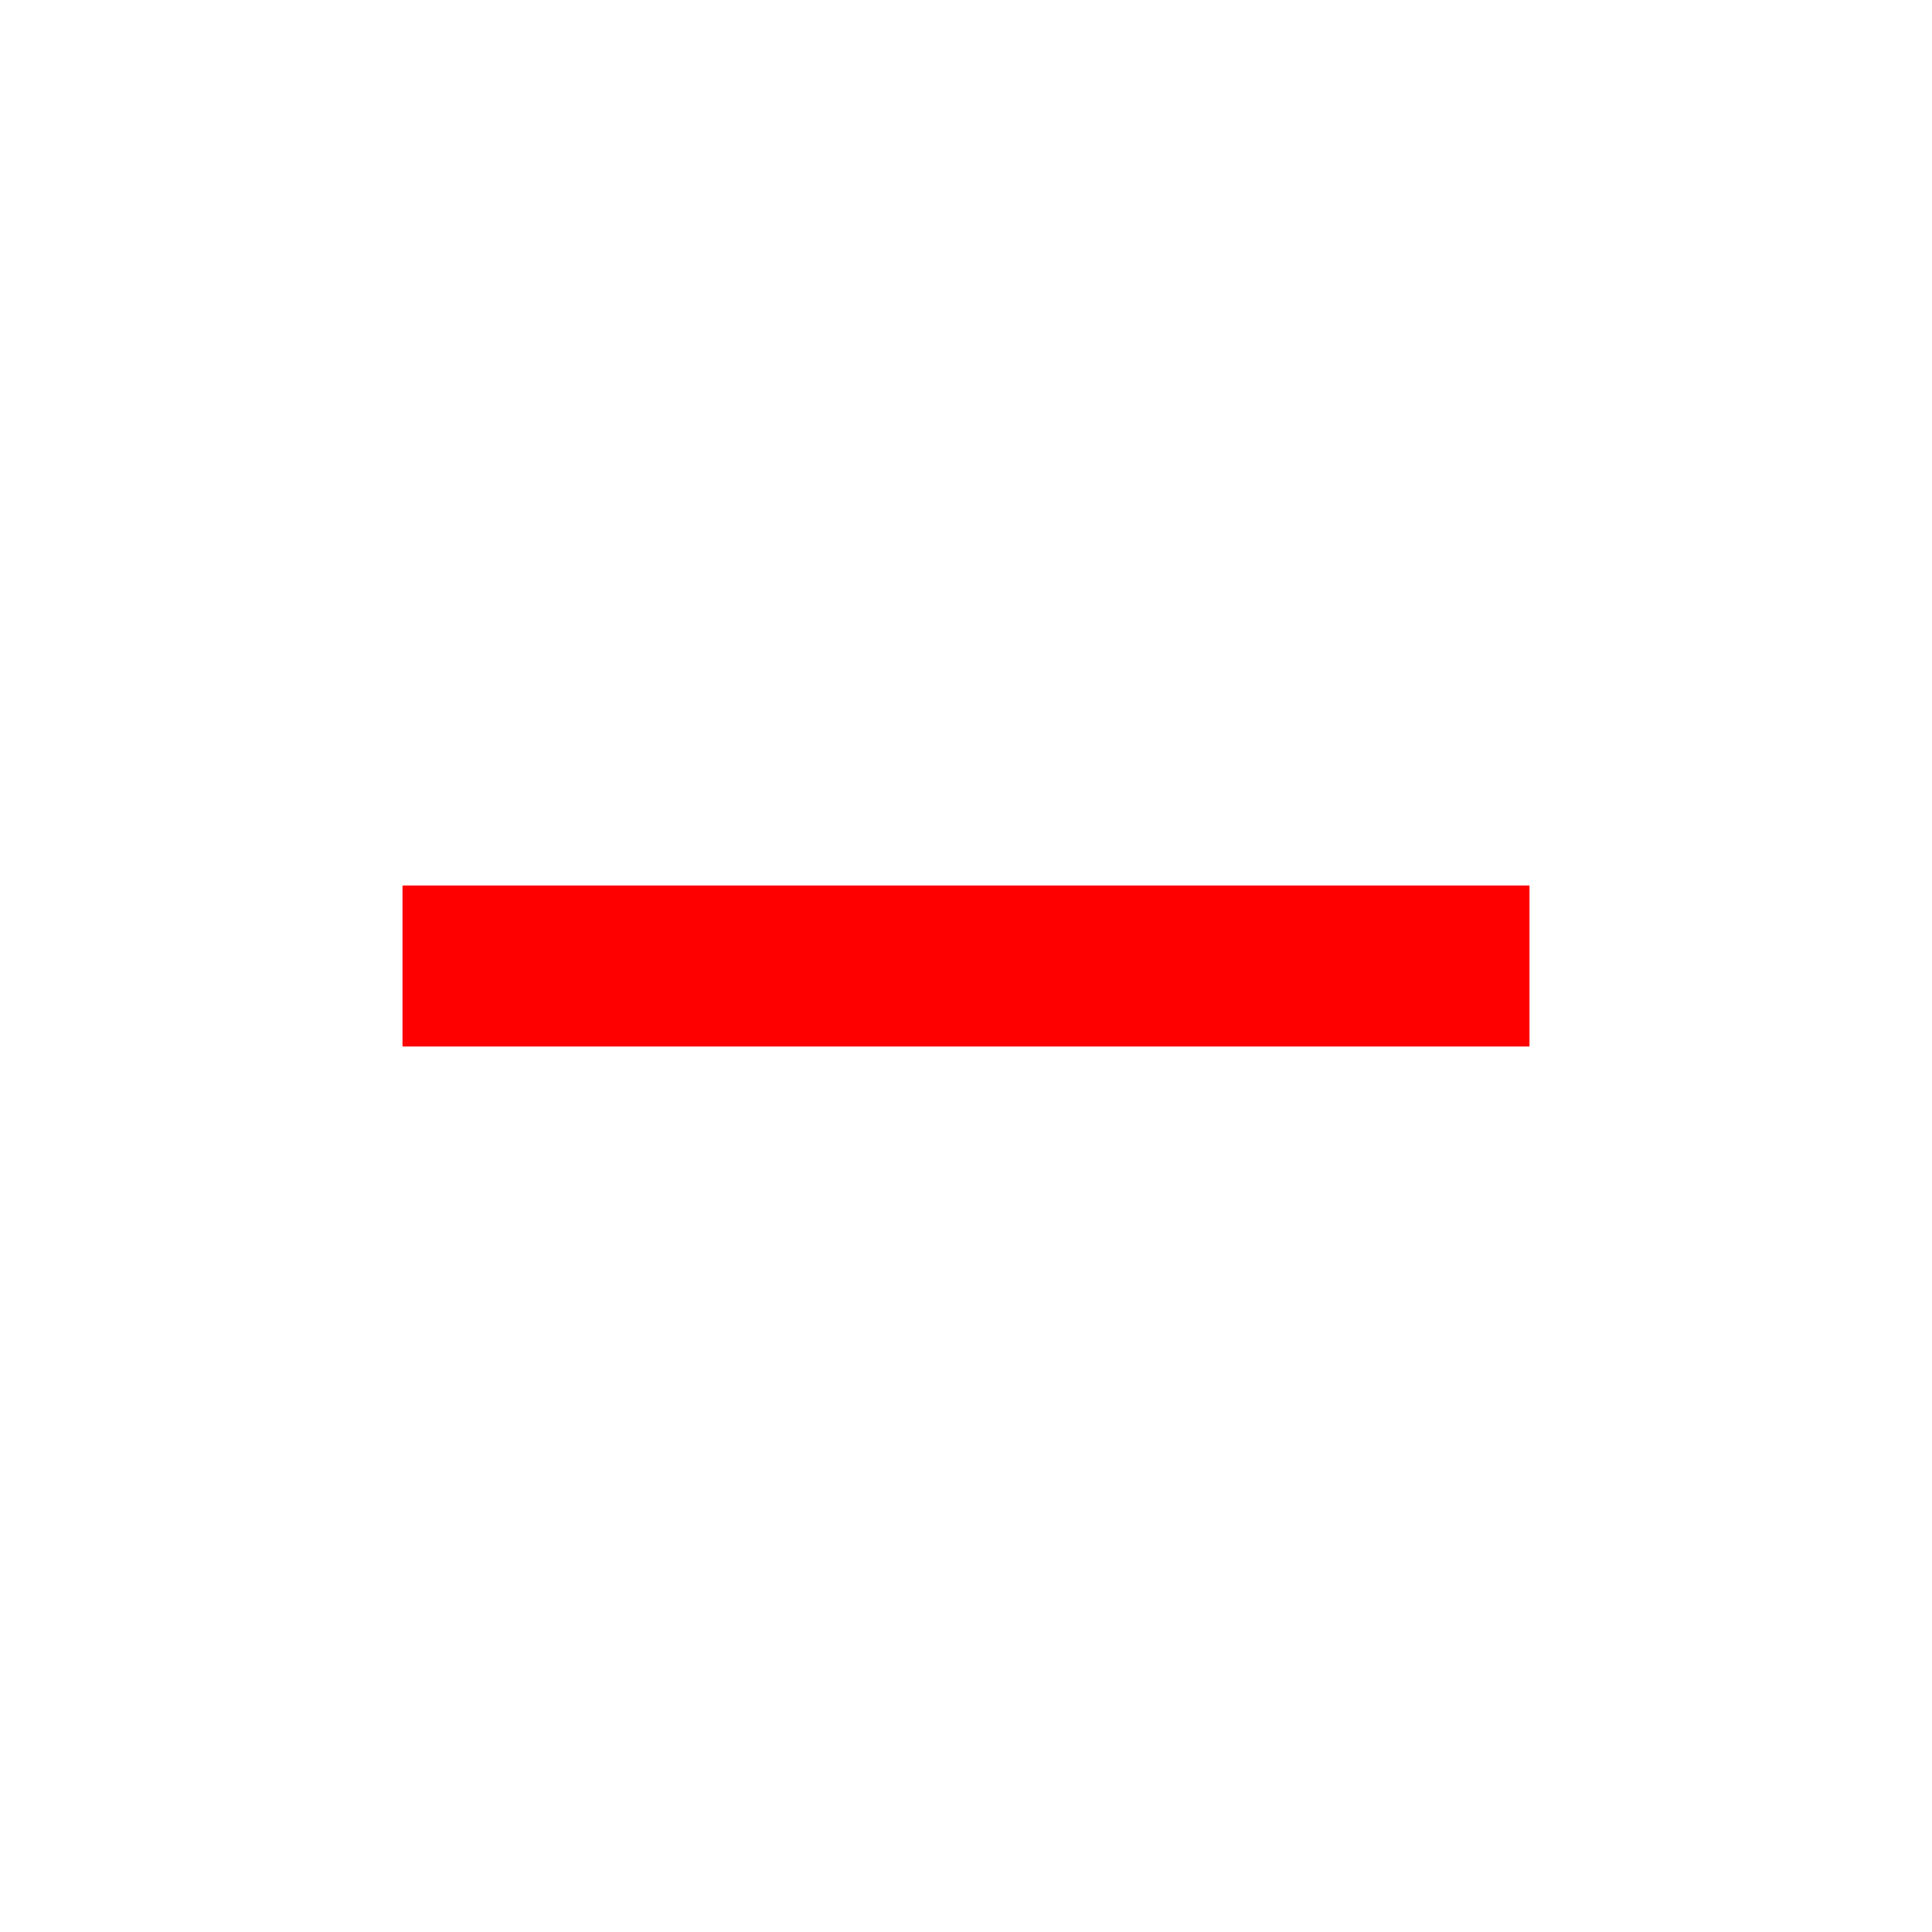
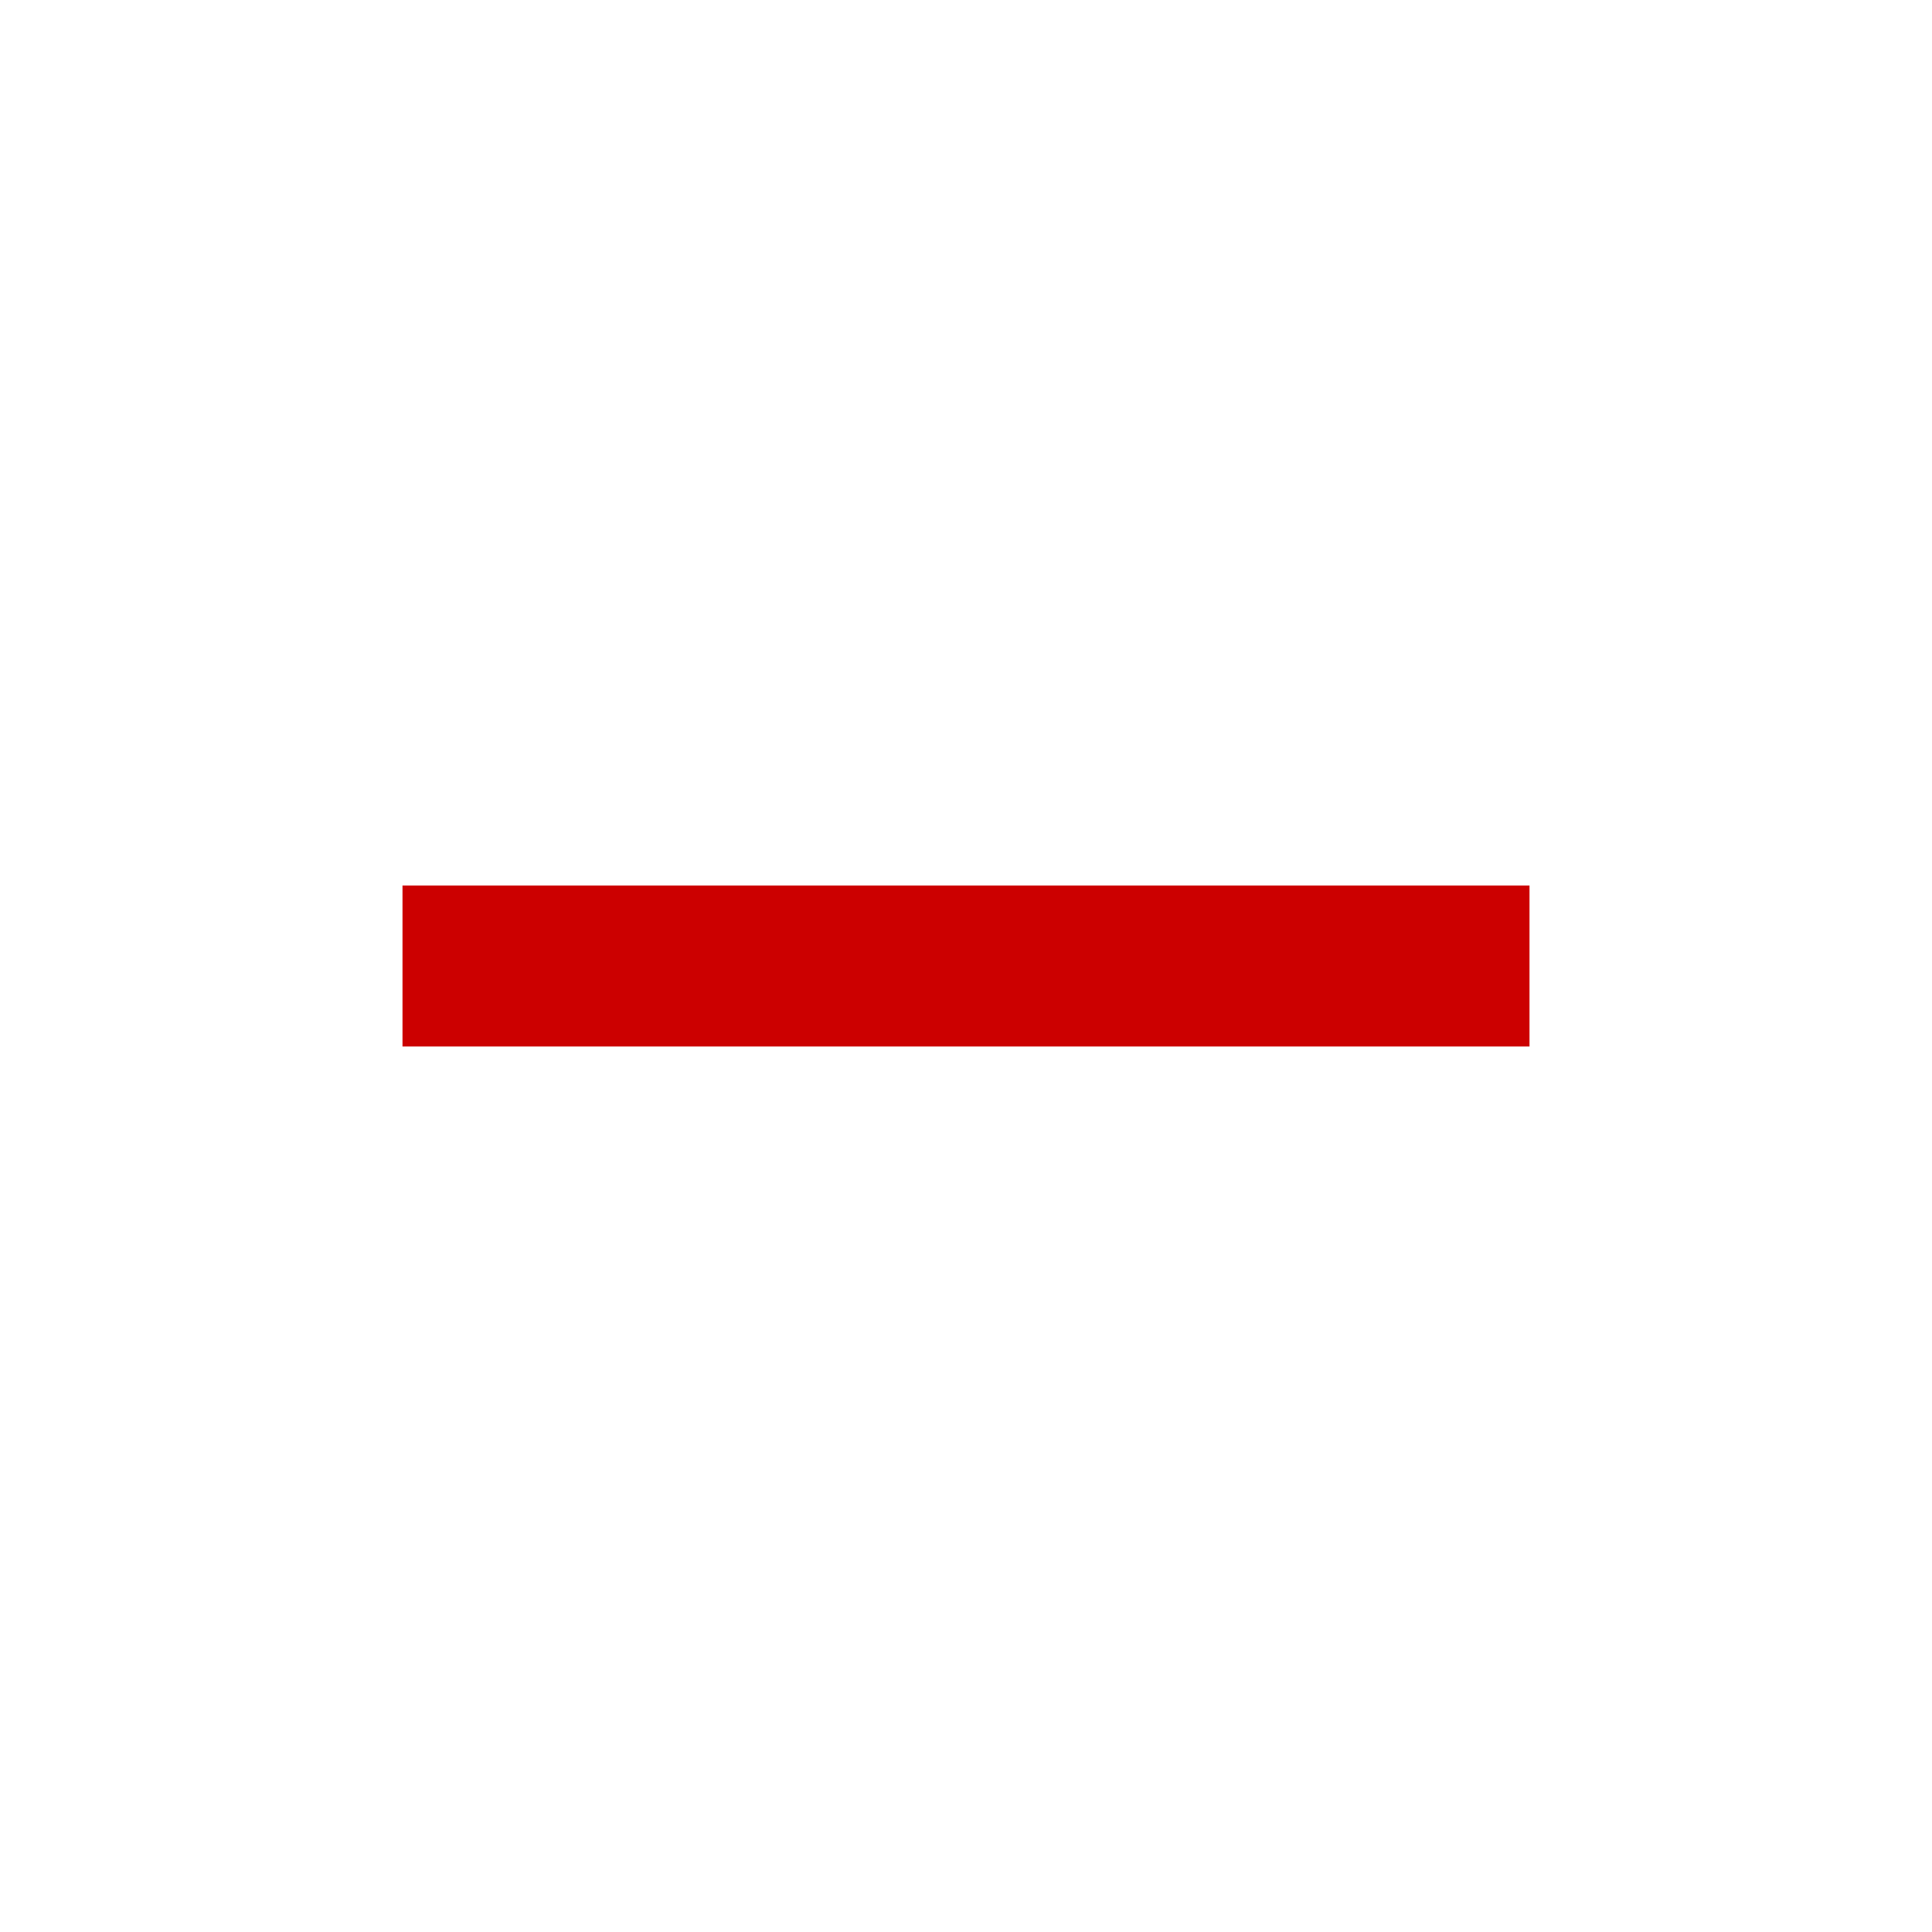
<svg xmlns="http://www.w3.org/2000/svg" height="40" viewBox="0 0 24 24" width="40">
-   <path fill="#ff0000" d="M19 13H5v-2h14v2z" />
+   <path fill="#cc0000" d="M19 13H5v-2h14v2z" />
  <path d="M0 0h24v24H0z" fill="none" />
</svg>
